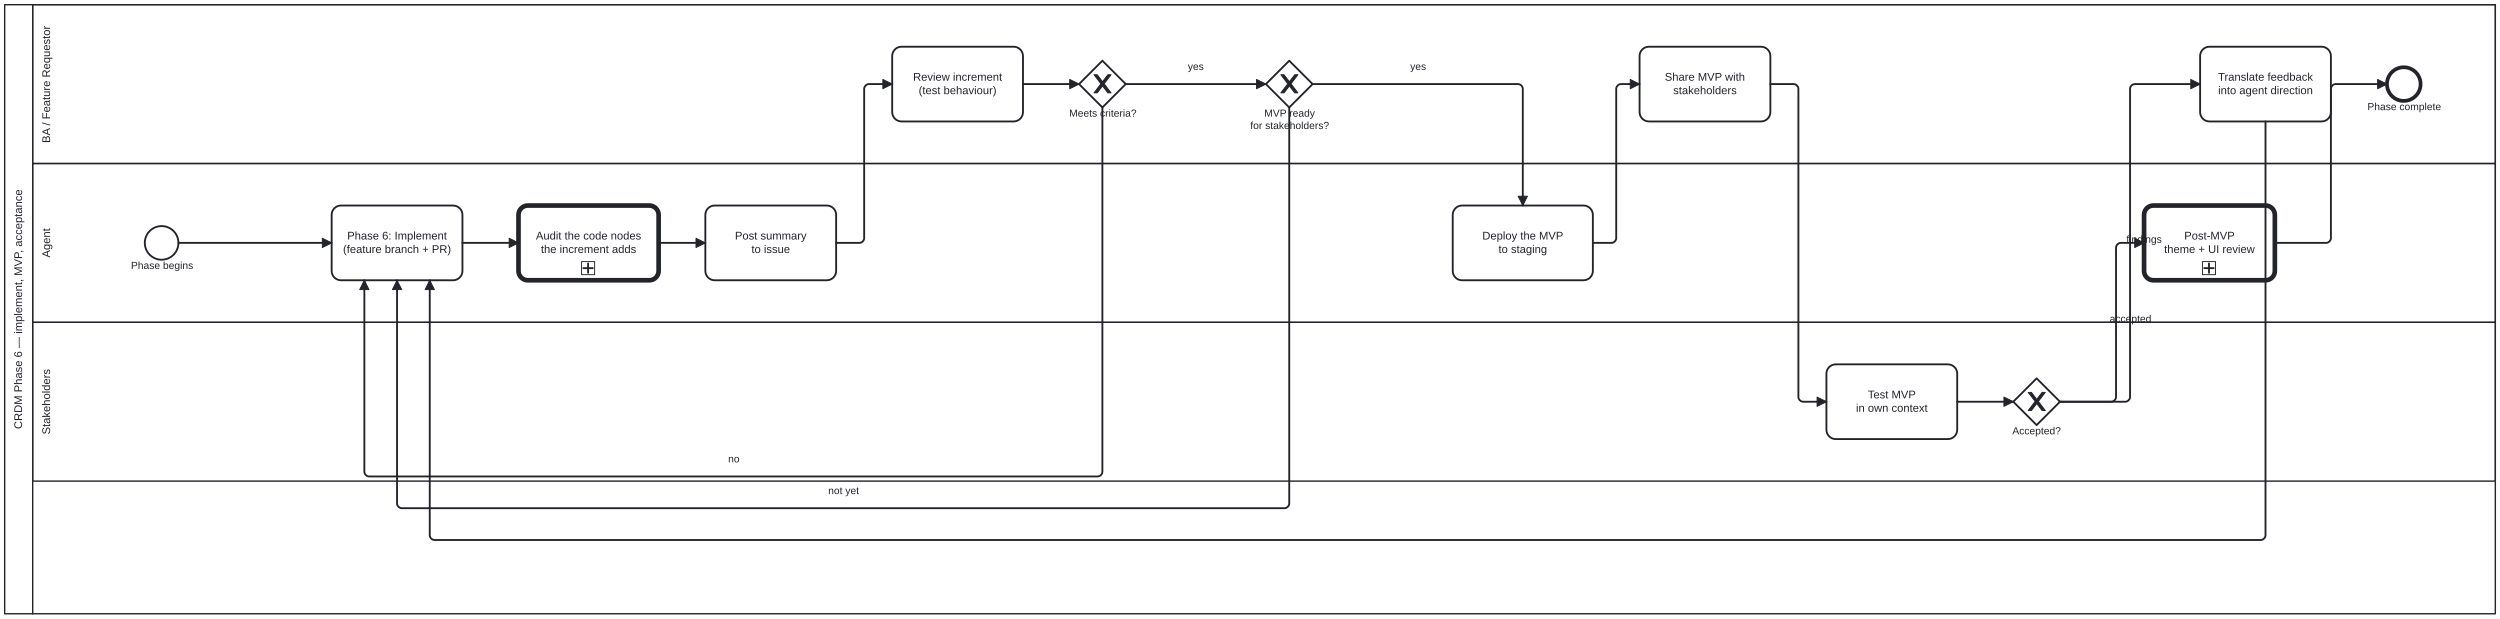
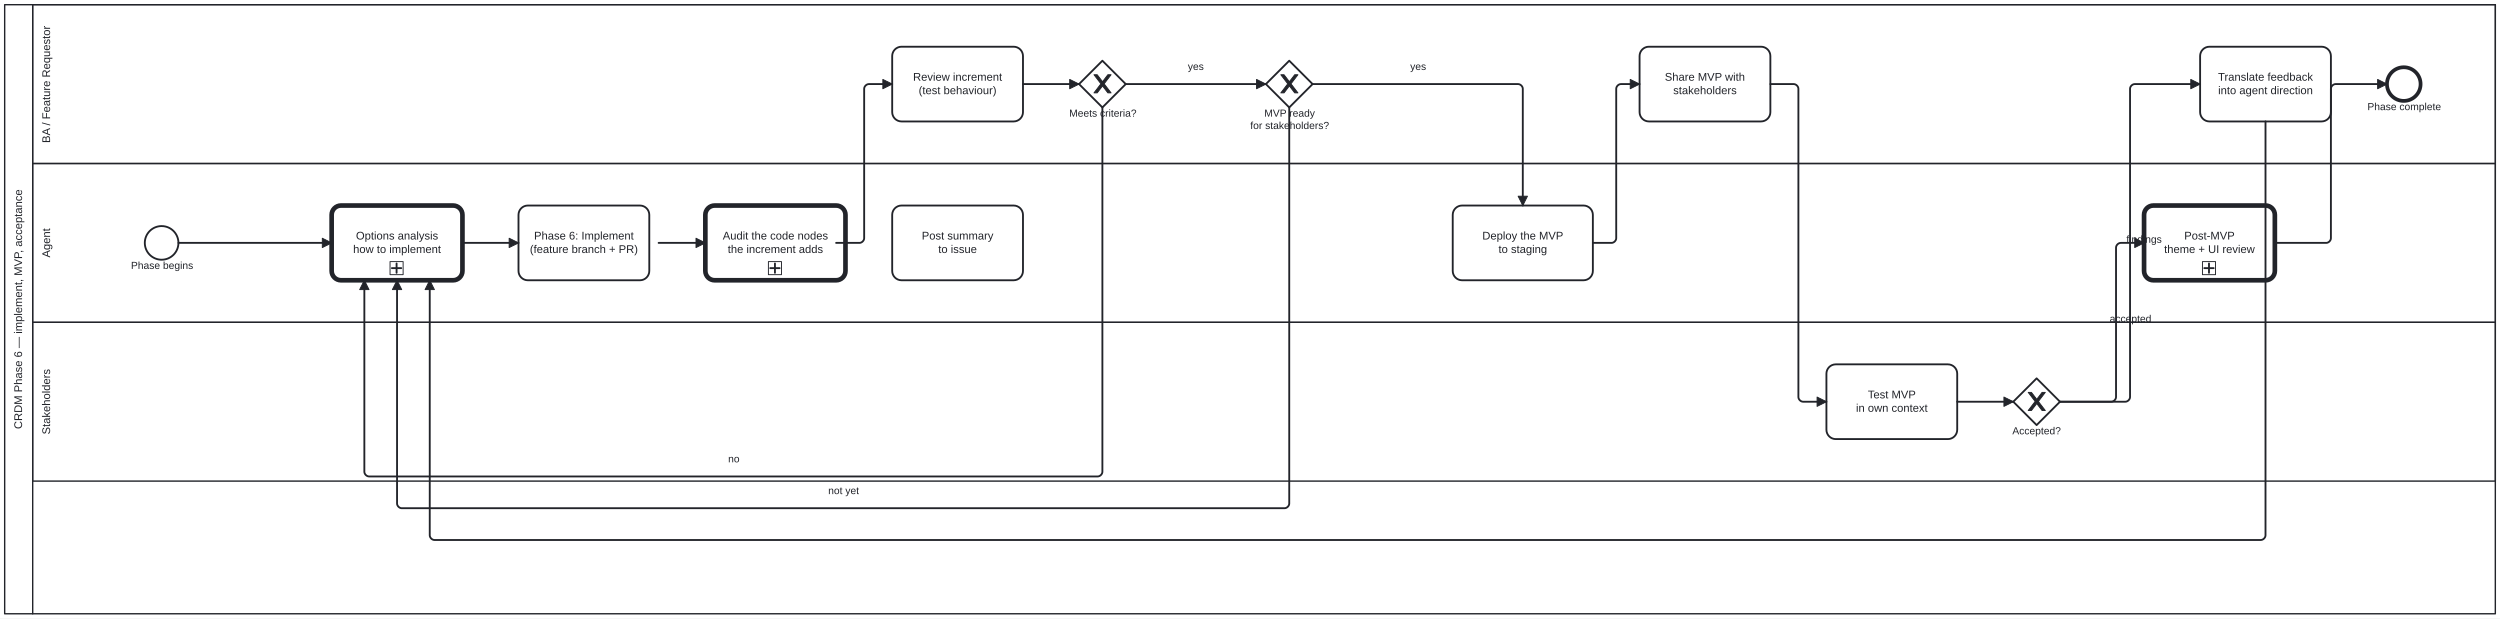
<svg xmlns="http://www.w3.org/2000/svg" width="100%" style="max-width:100%;height:auto" viewBox="155 75 2676 662" version="1.1">
  <rect x="155" y="75" width="2676" height="662" fill="#ffffff" />
  <g class="djs-group">
    <g class="djs-element djs-shape" data-element-id="Participant_Process_CRDM_Deliver" style="display: block;" transform="matrix(1 0 0 1 160 80)">
      <g class="djs-visual">
        <rect x="0" y="0" width="2666" height="652" rx="0" ry="0" style="stroke-linecap: round; stroke-linejoin: round; stroke: rgb(34, 36, 42); stroke-width: 1.5px; fill: white; fill-opacity: 0.95;" />
        <path style="fill: none; stroke-linecap: round; stroke-linejoin: round; stroke: rgb(34, 36, 42); stroke-width: 1.5px;" d="M30,0L30,652" />
        <text lineHeight="1.2" class="djs-label" style="font-family: Arial, sans-serif; font-size: 12px; font-weight: normal; fill: rgb(34, 36, 42);" transform="matrix(-1.83697e-16 -1 1 -1.83697e-16 0 652)">
          <tspan x="197.724" y="18.6">CRDM Phase 6 — implement, MVP, acceptance</tspan>
        </text>
      </g>
      <rect class="djs-hit djs-hit-all" x="0" y="0" width="2666" height="652" style="fill: none; stroke-opacity: 0; stroke: white; stroke-width: 15px;" />
    </g>
    <g class="djs-children">
      <g class="djs-group">
        <g class="djs-element djs-shape" data-element-id="Lane_Stakeholders" style="display: block;" transform="matrix(1 0 0 1 190 420)">
          <g class="djs-visual">
            <rect x="0" y="0" width="2636" height="170" rx="0" ry="0" style="stroke-linecap: round; stroke-linejoin: round; stroke: rgb(34, 36, 42); stroke-width: 1.5px; fill: white; fill-opacity: 0.25;" />
            <text lineHeight="1.2" class="djs-label" style="font-family: Arial, sans-serif; font-size: 12px; font-weight: normal; fill: rgb(34, 36, 42);" transform="matrix(-1.83697e-16 -1 1 -1.83697e-16 0 170)">
              <tspan x="49.979" y="18.6">Stakeholders</tspan>
            </text>
          </g>
          <rect class="djs-hit djs-hit-all" x="0" y="0" width="2636" height="170" style="fill: none; stroke-opacity: 0; stroke: white; stroke-width: 15px;" />
        </g>
      </g>
      <g class="djs-group">
        <g class="djs-element djs-shape" data-element-id="Lane_Agent" style="display: block;" transform="matrix(1 0 0 1 190 250)">
          <g class="djs-visual">
            <rect x="0" y="0" width="2636" height="170" rx="0" ry="0" style="stroke-linecap: round; stroke-linejoin: round; stroke: rgb(34, 36, 42); stroke-width: 1.5px; fill: white; fill-opacity: 0.25;" />
            <text lineHeight="1.2" class="djs-label" style="font-family: Arial, sans-serif; font-size: 12px; font-weight: normal; fill: rgb(34, 36, 42);" transform="matrix(-1.83697e-16 -1 1 -1.83697e-16 0 170)">
              <tspan x="69.32" y="18.6">Agent</tspan>
            </text>
          </g>
          <rect class="djs-hit djs-hit-all" x="0" y="0" width="2636" height="170" style="fill: none; stroke-opacity: 0; stroke: white; stroke-width: 15px;" />
        </g>
      </g>
      <g class="djs-group">
        <g class="djs-element djs-shape" data-element-id="Lane_BA" style="display: block;" transform="matrix(1 0 0 1 190 80)">
          <g class="djs-visual">
            <rect x="0" y="0" width="2636" height="170" rx="0" ry="0" style="stroke-linecap: round; stroke-linejoin: round; stroke: rgb(34, 36, 42); stroke-width: 1.5px; fill: white; fill-opacity: 0.25;" />
            <text lineHeight="1.2" class="djs-label" style="font-family: Arial, sans-serif; font-size: 12px; font-weight: normal; fill: rgb(34, 36, 42);" transform="matrix(-1.83697e-16 -1 1 -1.83697e-16 0 170)">
              <tspan x="21.968" y="18.6">BA / Feature Requestor</tspan>
            </text>
          </g>
          <rect class="djs-hit djs-hit-all" x="0" y="0" width="2636" height="170" style="fill: none; stroke-opacity: 0; stroke: white; stroke-width: 15px;" />
        </g>
      </g>
      <g class="djs-group">
        <g class="djs-element djs-shape" data-element-id="Start_Process_CRDM_Deliver" style="display: block;" transform="matrix(1 0 0 1 310 317)">
          <g class="djs-visual">
            <circle cx="18" cy="18" r="18" style="stroke-linecap: round; stroke-linejoin: round; stroke: rgb(34, 36, 42); stroke-width: 2px; fill: white; fill-opacity: 0.95;" />
          </g>
          <rect class="djs-hit djs-hit-all" x="0" y="0" width="36" height="36" style="fill: none; stroke-opacity: 0; stroke: white; stroke-width: 15px;" />
        </g>
      </g>
      <g class="djs-group">
        <g class="djs-element djs-shape" data-element-id="Start_Process_CRDM_Deliver_label" style="display: block;" transform="matrix(1 0 0 1 295 353)">
          <g class="djs-visual">
            <text lineHeight="1.2" class="djs-label" style="font-family: Arial, sans-serif; font-size: 11px; font-weight: normal; fill: rgb(34, 36, 42);">
              <tspan x="0.17" y="9.9">Phase begins</tspan>
            </text>
          </g>
          <rect class="djs-hit djs-hit-all" x="0" y="0" width="67" height="14" style="fill: none; stroke-opacity: 0; stroke: white; stroke-width: 15px;" />
        </g>
      </g>
      <g class="djs-group">
-         <g class="djs-element djs-shape" data-element-id="A_Implement" style="display: block;" transform="matrix(1 0 0 1 510 295)">
+         <a class="fa-subprocess-link" href="assets/img/workflows/options-analysis.svg" target="_top">
+           <g class="djs-element djs-shape" data-element-id="Call_OptionsAnalysis" style="display: block;" transform="matrix(1 0 0 1 510 295)">
+             <g class="djs-visual">
+               <rect x="0" y="0" width="140" height="80" rx="10" ry="10" style="stroke-linecap: round; stroke-linejoin: round; stroke: rgb(34, 36, 42); stroke-width: 5px; fill: white; fill-opacity: 0.95;" />
+               <text lineHeight="1.2" class="djs-label" style="font-family: Arial, sans-serif; font-size: 12px; font-weight: normal; fill: rgb(34, 36, 42);">
+                 <tspan x="25.979" y="36.4">Options analysis</tspan>
+                 <tspan x="22.979" y="50.8">how to implement</tspan>
+               </text>
+               <rect x="0" y="0" width="14" height="14" rx="0" ry="0" style="stroke-linecap: round; stroke-linejoin: round; stroke: rgb(34, 36, 42); stroke-width: 1px; fill: white;" transform="matrix(1 0 0 1 62.5 60)" />
+               <path data-marker="sub-process" d="m62.5,60 m 7,2 l 0,10 m -5,-5 l 10,0" style="fill: white; stroke-linecap: round; stroke-linejoin: round; stroke: rgb(34, 36, 42); stroke-width: 2px;" />
+             </g>
+             <rect class="djs-hit djs-hit-all" x="0" y="0" width="140" height="80" style="fill: none; stroke-opacity: 0; stroke: white; stroke-width: 15px;" />
+           </g>
+         </a>
+       </g>
+       <g class="djs-group">
+         <g class="djs-element djs-shape" data-element-id="A_Implement" style="display: block;" transform="matrix(1 0 0 1 710 295)">
          <g class="djs-visual">
            <rect x="0" y="0" width="140" height="80" rx="10" ry="10" style="stroke-linecap: round; stroke-linejoin: round; stroke: rgb(34, 36, 42); stroke-width: 2px; fill: white; fill-opacity: 0.95;" />
            <text lineHeight="1.2" class="djs-label" style="font-family: Arial, sans-serif; font-size: 12px; font-weight: normal; fill: rgb(34, 36, 42);">
              <tspan x="16.639" y="36.4">Phase 6: Implement</tspan>
              <tspan x="12.139" y="50.8">(feature branch + PR)</tspan>
            </text>
          </g>
          <rect class="djs-hit djs-hit-all" x="0" y="0" width="140" height="80" style="fill: none; stroke-opacity: 0; stroke: white; stroke-width: 15px;" />
        </g>
      </g>
      <g class="djs-group">
        <a class="fa-subprocess-link" href="assets/img/workflows/review-task.svg" target="_top">
-           <g class="djs-element djs-shape" data-element-id="A_CodeAudit" style="display: block;" transform="matrix(1 0 0 1 710 295)">
+           <g class="djs-element djs-shape" data-element-id="A_CodeAudit" style="display: block;" transform="matrix(1 0 0 1 910 295)">
            <g class="djs-visual">
              <rect x="0" y="0" width="150" height="80" rx="10" ry="10" style="stroke-linecap: round; stroke-linejoin: round; stroke: rgb(34, 36, 42); stroke-width: 5px; fill: white; fill-opacity: 0.95;" />
              <text lineHeight="1.2" class="djs-label" style="font-family: Arial, sans-serif; font-size: 12px; font-weight: normal; fill: rgb(34, 36, 42);">
                <tspan x="18.624" y="36.4">Audit the code nodes</tspan>
                <tspan x="23.971" y="50.8">the increment adds</tspan>
              </text>
              <rect x="0" y="0" width="14" height="14" rx="0" ry="0" style="stroke-linecap: round; stroke-linejoin: round; stroke: rgb(34, 36, 42); stroke-width: 1px; fill: white;" transform="matrix(1 0 0 1 67.5 60)" />
              <path data-marker="sub-process" d="m67.5,60 m 7,2 l 0,10 m -5,-5 l 10,0" style="fill: white; stroke-linecap: round; stroke-linejoin: round; stroke: rgb(34, 36, 42); stroke-width: 2px;" />
            </g>
            <rect class="djs-hit djs-hit-all" x="0" y="0" width="150" height="80" style="fill: none; stroke-opacity: 0; stroke: white; stroke-width: 15px;" />
          </g>
        </a>
      </g>
      <g class="djs-group">
        <g class="djs-element djs-shape" data-element-id="A_DeployStaging" style="display: block;" transform="matrix(1 0 0 1 1710 295)">
          <g class="djs-visual">
            <rect x="0" y="0" width="150" height="80" rx="10" ry="10" style="stroke-linecap: round; stroke-linejoin: round; stroke: rgb(34, 36, 42); stroke-width: 2px; fill: white; fill-opacity: 0.95;" />
            <text lineHeight="1.2" class="djs-label" style="font-family: Arial, sans-serif; font-size: 12px; font-weight: normal; fill: rgb(34, 36, 42);">
              <tspan x="31.646" y="36.4">Deploy the MVP</tspan>
              <tspan x="48.981" y="50.8">to staging</tspan>
            </text>
          </g>
          <rect class="djs-hit djs-hit-all" x="0" y="0" width="150" height="80" style="fill: none; stroke-opacity: 0; stroke: white; stroke-width: 15px;" />
        </g>
      </g>
      <g class="djs-group">
-         <g class="djs-element djs-shape" data-element-id="A_Summary" style="display: block;" transform="matrix(1 0 0 1 910 295)">
+         <g class="djs-element djs-shape" data-element-id="A_Summary" style="display: block;" transform="matrix(1 0 0 1 1110 295)">
          <g class="djs-visual">
            <rect x="0" y="0" width="140" height="80" rx="10" ry="10" style="stroke-linecap: round; stroke-linejoin: round; stroke: rgb(34, 36, 42); stroke-width: 2px; fill: white; fill-opacity: 0.95;" />
            <text lineHeight="1.2" class="djs-label" style="font-family: Arial, sans-serif; font-size: 12px; font-weight: normal; fill: rgb(34, 36, 42);">
              <tspan x="31.659" y="36.4">Post summary</tspan>
              <tspan x="49.322" y="50.8">to issue</tspan>
            </text>
          </g>
          <rect class="djs-hit djs-hit-all" x="0" y="0" width="140" height="80" style="fill: none; stroke-opacity: 0; stroke: white; stroke-width: 15px;" />
        </g>
      </g>
      <g class="djs-group">
        <g class="djs-element djs-shape" data-element-id="BA_ReviewIncrement" style="display: block;" transform="matrix(1 0 0 1 1110 125)">
          <g class="djs-visual">
            <rect x="0" y="0" width="140" height="80" rx="10" ry="10" style="stroke-linecap: round; stroke-linejoin: round; stroke: rgb(34, 36, 42); stroke-width: 2px; fill: white; fill-opacity: 0.95;" />
            <text lineHeight="1.2" class="djs-label" style="font-family: Arial, sans-serif; font-size: 12px; font-weight: normal; fill: rgb(34, 36, 42);">
              <tspan x="22.316" y="36.4">Review increment</tspan>
              <tspan x="28.313" y="50.8">(test behaviour)</tspan>
            </text>
          </g>
          <rect class="djs-hit djs-hit-all" x="0" y="0" width="140" height="80" style="fill: none; stroke-opacity: 0; stroke: white; stroke-width: 15px;" />
        </g>
      </g>
      <g class="djs-group">
        <g class="djs-element djs-shape" data-element-id="GW_IncrementOK" style="display: block;" transform="matrix(1 0 0 1 1310 140)">
          <g class="djs-visual">
            <polygon points="25,0 50,25 25,50 0,25" style="stroke-linecap: round; stroke-linejoin: round; stroke: rgb(34, 36, 42); stroke-width: 2px; fill: white; fill-opacity: 0.95;" />
            <path d="m 16,15 7.429,9.714 -7.429,9.714 3.429,0 5.714,-7.464 5.714,7.464 3.429,0 -7.429,-9.714 7.429,-9.714 -3.429,0 -5.714,7.464 -5.714,-7.464 -3.429,0 z" style="fill: rgb(34, 36, 42); stroke-linecap: round; stroke-linejoin: round; stroke: rgb(34, 36, 42); stroke-width: 1px;" />
          </g>
          <rect class="djs-hit djs-hit-all" x="0" y="0" width="50" height="50" style="fill: none; stroke-opacity: 0; stroke: white; stroke-width: 15px;" />
        </g>
      </g>
      <g class="djs-group">
        <g class="djs-element djs-shape" data-element-id="GW_IncrementOK_label" style="display: block;" transform="matrix(1 0 0 1 1299 190)">
          <g class="djs-visual">
            <text lineHeight="1.2" class="djs-label" style="font-family: Arial, sans-serif; font-size: 11px; font-weight: normal; fill: rgb(34, 36, 42);">
              <tspan x="0.433" y="9.9">Meets criteria?</tspan>
            </text>
          </g>
          <rect class="djs-hit djs-hit-all" x="0" y="0" width="73" height="14" style="fill: none; stroke-opacity: 0; stroke: white; stroke-width: 15px;" />
        </g>
      </g>
      <g class="djs-group">
        <g class="djs-element djs-shape" data-element-id="GW_MVPReady" style="display: block;" transform="matrix(1 0 0 1 1510 140)">
          <g class="djs-visual">
            <polygon points="25,0 50,25 25,50 0,25" style="stroke-linecap: round; stroke-linejoin: round; stroke: rgb(34, 36, 42); stroke-width: 2px; fill: white; fill-opacity: 0.95;" />
            <path d="m 16,15 7.429,9.714 -7.429,9.714 3.429,0 5.714,-7.464 5.714,7.464 3.429,0 -7.429,-9.714 7.429,-9.714 -3.429,0 -5.714,7.464 -5.714,-7.464 -3.429,0 z" style="fill: rgb(34, 36, 42); stroke-linecap: round; stroke-linejoin: round; stroke: rgb(34, 36, 42); stroke-width: 1px;" />
          </g>
          <rect class="djs-hit djs-hit-all" x="0" y="0" width="50" height="50" style="fill: none; stroke-opacity: 0; stroke: white; stroke-width: 15px;" />
        </g>
      </g>
      <g class="djs-group">
        <g class="djs-element djs-shape" data-element-id="GW_MVPReady_label" style="display: block;" transform="matrix(1 0 0 1 1493 190)">
          <g class="djs-visual">
            <text lineHeight="1.2" class="djs-label" style="font-family: Arial, sans-serif; font-size: 11px; font-weight: normal; fill: rgb(34, 36, 42);">
              <tspan x="15.295" y="9.9">MVP ready</tspan>
              <tspan x="0.31" y="23.1">for stakeholders?</tspan>
            </text>
          </g>
          <rect class="djs-hit djs-hit-all" x="0" y="0" width="85" height="27" style="fill: none; stroke-opacity: 0; stroke: white; stroke-width: 15px;" />
        </g>
      </g>
      <g class="djs-group">
        <g class="djs-element djs-shape" data-element-id="BA_ShareMVP" style="display: block;" transform="matrix(1 0 0 1 1910 125)">
          <g class="djs-visual">
            <rect x="0" y="0" width="140" height="80" rx="10" ry="10" style="stroke-linecap: round; stroke-linejoin: round; stroke: rgb(34, 36, 42); stroke-width: 2px; fill: white; fill-opacity: 0.95;" />
            <text lineHeight="1.2" class="djs-label" style="font-family: Arial, sans-serif; font-size: 12px; font-weight: normal; fill: rgb(34, 36, 42);">
              <tspan x="26.983" y="36.4">Share MVP with</tspan>
              <tspan x="35.98" y="50.8">stakeholders</tspan>
            </text>
          </g>
          <rect class="djs-hit djs-hit-all" x="0" y="0" width="140" height="80" style="fill: none; stroke-opacity: 0; stroke: white; stroke-width: 15px;" />
        </g>
      </g>
      <g class="djs-group">
        <g class="djs-element djs-shape" data-element-id="S_TestMVP" style="display: block;" transform="matrix(1 0 0 1 2110 465)">
          <g class="djs-visual">
            <rect x="0" y="0" width="140" height="80" rx="10" ry="10" style="stroke-linecap: round; stroke-linejoin: round; stroke: rgb(34, 36, 42); stroke-width: 2px; fill: white; fill-opacity: 0.95;" />
            <text lineHeight="1.2" class="djs-label" style="font-family: Arial, sans-serif; font-size: 12px; font-weight: normal; fill: rgb(34, 36, 42);">
              <tspan x="44.327" y="36.4">Test MVP</tspan>
              <tspan x="31.645" y="50.8">in own context</tspan>
            </text>
          </g>
          <rect class="djs-hit djs-hit-all" x="0" y="0" width="140" height="80" style="fill: none; stroke-opacity: 0; stroke: white; stroke-width: 15px;" />
        </g>
      </g>
      <g class="djs-group">
        <g class="djs-element djs-shape" data-element-id="GW_StakeholderOK" style="display: block;" transform="matrix(1 0 0 1 2310 480)">
          <g class="djs-visual">
            <polygon points="25,0 50,25 25,50 0,25" style="stroke-linecap: round; stroke-linejoin: round; stroke: rgb(34, 36, 42); stroke-width: 2px; fill: white; fill-opacity: 0.95;" />
            <path d="m 16,15 7.429,9.714 -7.429,9.714 3.429,0 5.714,-7.464 5.714,7.464 3.429,0 -7.429,-9.714 7.429,-9.714 -3.429,0 -5.714,7.464 -5.714,-7.464 -3.429,0 z" style="fill: rgb(34, 36, 42); stroke-linecap: round; stroke-linejoin: round; stroke: rgb(34, 36, 42); stroke-width: 1px;" />
          </g>
          <rect class="djs-hit djs-hit-all" x="0" y="0" width="50" height="50" style="fill: none; stroke-opacity: 0; stroke: white; stroke-width: 15px;" />
        </g>
      </g>
      <g class="djs-group">
        <g class="djs-element djs-shape" data-element-id="GW_StakeholderOK_label" style="display: block;" transform="matrix(1 0 0 1 2309 530)">
          <g class="djs-visual">
            <text lineHeight="1.2" class="djs-label" style="font-family: Arial, sans-serif; font-size: 11px; font-weight: normal; fill: rgb(34, 36, 42);">
              <tspan x="0.009" y="9.9">Accepted?</tspan>
            </text>
          </g>
          <rect class="djs-hit djs-hit-all" x="0" y="0" width="52" height="14" style="fill: none; stroke-opacity: 0; stroke: white; stroke-width: 15px;" />
        </g>
      </g>
      <g class="djs-group">
        <g class="djs-element djs-shape" data-element-id="BA_TranslateFeedback" style="display: block;" transform="matrix(1 0 0 1 2510 125)">
          <g class="djs-visual">
            <rect x="0" y="0" width="140" height="80" rx="10" ry="10" style="stroke-linecap: round; stroke-linejoin: round; stroke: rgb(34, 36, 42); stroke-width: 2px; fill: white; fill-opacity: 0.95;" />
            <text lineHeight="1.2" class="djs-label" style="font-family: Arial, sans-serif; font-size: 12px; font-weight: normal; fill: rgb(34, 36, 42);">
              <tspan x="19.193" y="36.4">Translate feedback</tspan>
              <tspan x="19.299" y="50.8">into agent direction</tspan>
            </text>
          </g>
          <rect class="djs-hit djs-hit-all" x="0" y="0" width="140" height="80" style="fill: none; stroke-opacity: 0; stroke: white; stroke-width: 15px;" />
        </g>
      </g>
      <g class="djs-group">
        <a class="fa-subprocess-link" href="assets/img/workflows/theme-ui-review.svg" target="_top">
          <g class="djs-element djs-shape" data-element-id="Call_ThemeUIReview" style="display: block;" transform="matrix(1 0 0 1 2450 295)">
            <g class="djs-visual">
              <rect x="0" y="0" width="140" height="80" rx="10" ry="10" style="stroke-linecap: round; stroke-linejoin: round; stroke: rgb(34, 36, 42); stroke-width: 5px; fill: white; fill-opacity: 0.95;" />
              <text lineHeight="1.2" class="djs-label" style="font-family: Arial, sans-serif; font-size: 12px; font-weight: normal; fill: rgb(34, 36, 42);">
                <tspan x="42.994" y="36.4">Post-MVP</tspan>
                <tspan x="21.481" y="50.8">theme + UI review</tspan>
              </text>
              <rect x="0" y="0" width="14" height="14" rx="0" ry="0" style="stroke-linecap: round; stroke-linejoin: round; stroke: rgb(34, 36, 42); stroke-width: 1px; fill: white;" transform="matrix(1 0 0 1 62.5 60)" />
              <path data-marker="sub-process" d="m62.5,60 m 7,2 l 0,10 m -5,-5 l 10,0" style="fill: white; stroke-linecap: round; stroke-linejoin: round; stroke: rgb(34, 36, 42); stroke-width: 2px;" />
            </g>
            <rect class="djs-hit djs-hit-all" x="0" y="0" width="140" height="80" style="fill: none; stroke-opacity: 0; stroke: white; stroke-width: 15px;" />
          </g>
        </a>
      </g>
      <g class="djs-group">
        <g class="djs-element djs-shape" data-element-id="End_Process_CRDM_Deliver" style="display: block;" transform="matrix(1 0 0 1 2710 147)">
          <g class="djs-visual">
            <circle cx="18" cy="18" r="18" style="stroke-linecap: round; stroke-linejoin: round; stroke: rgb(34, 36, 42); stroke-width: 4px; fill: white; fill-opacity: 0.95;" />
          </g>
          <rect class="djs-hit djs-hit-all" x="0" y="0" width="36" height="36" style="fill: none; stroke-opacity: 0; stroke: white; stroke-width: 15px;" />
        </g>
      </g>
      <g class="djs-group">
        <g class="djs-element djs-shape" data-element-id="End_Process_CRDM_Deliver_label" style="display: block;" transform="matrix(1 0 0 1 2689 183)">
          <g class="djs-visual">
            <text lineHeight="1.2" class="djs-label" style="font-family: Arial, sans-serif; font-size: 11px; font-weight: normal; fill: rgb(34, 36, 42);">
              <tspan x="0.06" y="9.9">Phase complete</tspan>
            </text>
          </g>
          <rect class="djs-hit djs-hit-all" x="0" y="0" width="79" height="14" style="fill: none; stroke-opacity: 0; stroke: white; stroke-width: 15px;" />
        </g>
      </g>
      <g class="djs-group">
        <g class="djs-element djs-connection" data-element-id="SF_Process_CRDM_Deliver_1" style="display: block;">
          <g class="djs-visual">
            <defs>
              <marker id="folio-marker-1" viewBox="0 0 20 20" refX="11" refY="10" markerWidth="10" markerHeight="10" orient="auto">
                <path d="M 1 5 L 11 10 L 1 15 Z" style="stroke-linecap: round; stroke-linejoin: round; stroke: rgb(34, 36, 42); stroke-width: 1px; fill: rgb(34, 36, 42);" />
              </marker>
            </defs>
            <path data-corner-radius="5" style="fill: none; stroke-linecap: round; stroke-linejoin: round; stroke: rgb(34, 36, 42); stroke-width: 2px; marker-end: url('#folio-marker-1');" d="M346,335L510,335" />
          </g>
          <path d="M346,335L510,335" class="djs-hit djs-hit-stroke" style="fill: none; stroke-opacity: 0; stroke: white; stroke-width: 15px;" />
        </g>
      </g>
      <g class="djs-group">
        <g class="djs-element djs-connection" data-element-id="SF_Process_CRDM_Deliver_2" style="display: block;">
          <g class="djs-visual">
            <defs>
              <marker id="folio-marker-2" viewBox="0 0 20 20" refX="11" refY="10" markerWidth="10" markerHeight="10" orient="auto">
                <path d="M 1 5 L 11 10 L 1 15 Z" style="stroke-linecap: round; stroke-linejoin: round; stroke: rgb(34, 36, 42); stroke-width: 1px; fill: rgb(34, 36, 42);" />
              </marker>
            </defs>
            <path data-corner-radius="5" style="fill: none; stroke-linecap: round; stroke-linejoin: round; stroke: rgb(34, 36, 42); stroke-width: 2px; marker-end: url('#folio-marker-2');" d="M650,335L710,335" />
          </g>
          <path d="M650,335L710,335" class="djs-hit djs-hit-stroke" style="fill: none; stroke-opacity: 0; stroke: white; stroke-width: 15px;" />
        </g>
      </g>
      <g class="djs-group">
        <g class="djs-element djs-connection" data-element-id="SF_Process_CRDM_Deliver_2b" style="display: block;">
          <g class="djs-visual">
            <defs>
              <marker id="folio-marker-3" viewBox="0 0 20 20" refX="11" refY="10" markerWidth="10" markerHeight="10" orient="auto">
                <path d="M 1 5 L 11 10 L 1 15 Z" style="stroke-linecap: round; stroke-linejoin: round; stroke: rgb(34, 36, 42); stroke-width: 1px; fill: rgb(34, 36, 42);" />
              </marker>
            </defs>
            <path data-corner-radius="5" style="fill: none; stroke-linecap: round; stroke-linejoin: round; stroke: rgb(34, 36, 42); stroke-width: 2px; marker-end: url('#folio-marker-3');" d="M860,335L910,335" />
          </g>
          <path d="M860,335L910,335" class="djs-hit djs-hit-stroke" style="fill: none; stroke-opacity: 0; stroke: white; stroke-width: 15px;" />
        </g>
      </g>
      <g class="djs-group">
        <g class="djs-element djs-connection" data-element-id="SF_Process_CRDM_Deliver_3" style="display: block;">
          <g class="djs-visual">
            <defs>
              <marker id="folio-marker-4" viewBox="0 0 20 20" refX="11" refY="10" markerWidth="10" markerHeight="10" orient="auto">
                <path d="M 1 5 L 11 10 L 1 15 Z" style="stroke-linecap: round; stroke-linejoin: round; stroke: rgb(34, 36, 42); stroke-width: 1px; fill: rgb(34, 36, 42);" />
              </marker>
            </defs>
            <path data-corner-radius="5" style="fill: none; stroke-linecap: round; stroke-linejoin: round; stroke: rgb(34, 36, 42); stroke-width: 2px; marker-end: url('#folio-marker-4');" d="M1050,335L1075,335C1077.5,335,1080,332.5,1080,330L1080,170C1080,167.5,1082.5,165,1085,165L1110,165" />
          </g>
          <path d="M1050,335L1080,335L1080,165L1110,165" class="djs-hit djs-hit-stroke" style="fill: none; stroke-opacity: 0; stroke: white; stroke-width: 15px;" />
        </g>
      </g>
      <g class="djs-group">
        <g class="djs-element djs-connection" data-element-id="SF_Process_CRDM_Deliver_4" style="display: block;">
          <g class="djs-visual">
            <defs>
              <marker id="folio-marker-5" viewBox="0 0 20 20" refX="11" refY="10" markerWidth="10" markerHeight="10" orient="auto">
                <path d="M 1 5 L 11 10 L 1 15 Z" style="stroke-linecap: round; stroke-linejoin: round; stroke: rgb(34, 36, 42); stroke-width: 1px; fill: rgb(34, 36, 42);" />
              </marker>
            </defs>
            <path data-corner-radius="5" style="fill: none; stroke-linecap: round; stroke-linejoin: round; stroke: rgb(34, 36, 42); stroke-width: 2px; marker-end: url('#folio-marker-5');" d="M1250,165L1310,165" />
          </g>
          <path d="M1250,165L1310,165" class="djs-hit djs-hit-stroke" style="fill: none; stroke-opacity: 0; stroke: white; stroke-width: 15px;" />
        </g>
      </g>
      <g class="djs-group">
        <g class="djs-element djs-connection" data-element-id="SF_Process_CRDM_Deliver_5" style="display: block;">
          <g class="djs-visual">
            <defs>
              <marker id="folio-marker-6" viewBox="0 0 20 20" refX="11" refY="10" markerWidth="10" markerHeight="10" orient="auto">
                <path d="M 1 5 L 11 10 L 1 15 Z" style="stroke-linecap: round; stroke-linejoin: round; stroke: rgb(34, 36, 42); stroke-width: 1px; fill: rgb(34, 36, 42);" />
              </marker>
            </defs>
            <path data-corner-radius="5" style="fill: none; stroke-linecap: round; stroke-linejoin: round; stroke: rgb(34, 36, 42); stroke-width: 2px; marker-end: url('#folio-marker-6');" d="M1335,190L1335,580C1335,582.5,1332.5,585,1330,585L550,585C547.5,585,545,582.5,545,580L545,375" />
          </g>
          <path d="M1335,190L1335,585L545,585L545,375" class="djs-hit djs-hit-stroke" style="fill: none; stroke-opacity: 0; stroke: white; stroke-width: 15px;" />
        </g>
      </g>
      <g class="djs-group">
        <g class="djs-element djs-shape" data-element-id="SF_Process_CRDM_Deliver_5_label" style="display: block;" transform="matrix(1 0 0 1 934 560)">
          <g class="djs-visual">
            <text lineHeight="1.2" class="djs-label" style="font-family: Arial, sans-serif; font-size: 11px; font-weight: normal; fill: rgb(34, 36, 42);">
              <tspan x="0.382" y="9.9">no</tspan>
            </text>
          </g>
          <rect class="djs-hit djs-hit-all" x="0" y="0" width="13" height="14" style="fill: none; stroke-opacity: 0; stroke: white; stroke-width: 15px;" />
        </g>
      </g>
      <g class="djs-group">
        <g class="djs-element djs-connection" data-element-id="SF_Process_CRDM_Deliver_6" style="display: block;">
          <g class="djs-visual">
            <defs>
              <marker id="folio-marker-7" viewBox="0 0 20 20" refX="11" refY="10" markerWidth="10" markerHeight="10" orient="auto">
                <path d="M 1 5 L 11 10 L 1 15 Z" style="stroke-linecap: round; stroke-linejoin: round; stroke: rgb(34, 36, 42); stroke-width: 1px; fill: rgb(34, 36, 42);" />
              </marker>
            </defs>
            <path data-corner-radius="5" style="fill: none; stroke-linecap: round; stroke-linejoin: round; stroke: rgb(34, 36, 42); stroke-width: 2px; marker-end: url('#folio-marker-7');" d="M1360,165L1510,165" />
          </g>
          <path d="M1360,165L1510,165" class="djs-hit djs-hit-stroke" style="fill: none; stroke-opacity: 0; stroke: white; stroke-width: 15px;" />
        </g>
      </g>
      <g class="djs-group">
        <g class="djs-element djs-shape" data-element-id="SF_Process_CRDM_Deliver_6_label" style="display: block;" transform="matrix(1 0 0 1 1426 140)">
          <g class="djs-visual">
            <text lineHeight="1.2" class="djs-label" style="font-family: Arial, sans-serif; font-size: 11px; font-weight: normal; fill: rgb(34, 36, 42);">
              <tspan x="0.441" y="9.9">yes</tspan>
            </text>
          </g>
          <rect class="djs-hit djs-hit-all" x="0" y="0" width="18" height="14" style="fill: none; stroke-opacity: 0; stroke: white; stroke-width: 15px;" />
        </g>
      </g>
      <g class="djs-group">
        <g class="djs-element djs-connection" data-element-id="SF_Process_CRDM_Deliver_7" style="display: block;">
          <g class="djs-visual">
            <defs>
              <marker id="folio-marker-8" viewBox="0 0 20 20" refX="11" refY="10" markerWidth="10" markerHeight="10" orient="auto">
                <path d="M 1 5 L 11 10 L 1 15 Z" style="stroke-linecap: round; stroke-linejoin: round; stroke: rgb(34, 36, 42); stroke-width: 1px; fill: rgb(34, 36, 42);" />
              </marker>
            </defs>
            <path data-corner-radius="5" style="fill: none; stroke-linecap: round; stroke-linejoin: round; stroke: rgb(34, 36, 42); stroke-width: 2px; marker-end: url('#folio-marker-8');" d="M1535,190L1535,614C1535,616.5,1532.5,619,1530,619L585,619C582.5,619,580,616.5,580,614L580,375" />
          </g>
          <path d="M1535,190L1535,619L580,619L580,375" class="djs-hit djs-hit-stroke" style="fill: none; stroke-opacity: 0; stroke: white; stroke-width: 15px;" />
        </g>
      </g>
      <g class="djs-group">
        <g class="djs-element djs-shape" data-element-id="SF_Process_CRDM_Deliver_7_label" style="display: block;" transform="matrix(1 0 0 1 1041 594)">
          <g class="djs-visual">
            <text lineHeight="1.2" class="djs-label" style="font-family: Arial, sans-serif; font-size: 11px; font-weight: normal; fill: rgb(34, 36, 42);">
              <tspan x="0.489" y="9.9">not yet</tspan>
            </text>
          </g>
          <rect class="djs-hit djs-hit-all" x="0" y="0" width="34" height="14" style="fill: none; stroke-opacity: 0; stroke: white; stroke-width: 15px;" />
        </g>
      </g>
      <g class="djs-group">
        <g class="djs-element djs-connection" data-element-id="SF_Process_CRDM_Deliver_8" style="display: block;">
          <g class="djs-visual">
            <defs>
              <marker id="folio-marker-9" viewBox="0 0 20 20" refX="11" refY="10" markerWidth="10" markerHeight="10" orient="auto">
                <path d="M 1 5 L 11 10 L 1 15 Z" style="stroke-linecap: round; stroke-linejoin: round; stroke: rgb(34, 36, 42); stroke-width: 1px; fill: rgb(34, 36, 42);" />
              </marker>
            </defs>
            <path data-corner-radius="5" style="fill: none; stroke-linecap: round; stroke-linejoin: round; stroke: rgb(34, 36, 42); stroke-width: 2px; marker-end: url('#folio-marker-9');" d="M1560,165L1780,165C1782.5,165,1785,167.5,1785,170L1785,295" />
          </g>
          <path d="M1560,165L1785,165L1785,295" class="djs-hit djs-hit-stroke" style="fill: none; stroke-opacity: 0; stroke: white; stroke-width: 15px;" />
        </g>
      </g>
      <g class="djs-group">
        <g class="djs-element djs-shape" data-element-id="SF_Process_CRDM_Deliver_8_label" style="display: block;" transform="matrix(1 0 0 1 1664 140)">
          <g class="djs-visual">
            <text lineHeight="1.2" class="djs-label" style="font-family: Arial, sans-serif; font-size: 11px; font-weight: normal; fill: rgb(34, 36, 42);">
              <tspan x="0.441" y="9.9">yes</tspan>
            </text>
          </g>
          <rect class="djs-hit djs-hit-all" x="0" y="0" width="18" height="14" style="fill: none; stroke-opacity: 0; stroke: white; stroke-width: 15px;" />
        </g>
      </g>
      <g class="djs-group">
        <g class="djs-element djs-connection" data-element-id="SF_Process_CRDM_Deliver_8b" style="display: block;">
          <g class="djs-visual">
            <defs>
              <marker id="folio-marker-10" viewBox="0 0 20 20" refX="11" refY="10" markerWidth="10" markerHeight="10" orient="auto">
                <path d="M 1 5 L 11 10 L 1 15 Z" style="stroke-linecap: round; stroke-linejoin: round; stroke: rgb(34, 36, 42); stroke-width: 1px; fill: rgb(34, 36, 42);" />
              </marker>
            </defs>
            <path data-corner-radius="5" style="fill: none; stroke-linecap: round; stroke-linejoin: round; stroke: rgb(34, 36, 42); stroke-width: 2px; marker-end: url('#folio-marker-10');" d="M1860,335L1880,335C1882.5,335,1885,332.5,1885,330L1885,170C1885,167.5,1887.5,165,1890,165L1910,165" />
          </g>
          <path d="M1860,335L1885,335L1885,165L1910,165" class="djs-hit djs-hit-stroke" style="fill: none; stroke-opacity: 0; stroke: white; stroke-width: 15px;" />
        </g>
      </g>
      <g class="djs-group">
        <g class="djs-element djs-connection" data-element-id="SF_Process_CRDM_Deliver_9" style="display: block;">
          <g class="djs-visual">
            <defs>
              <marker id="folio-marker-11" viewBox="0 0 20 20" refX="11" refY="10" markerWidth="10" markerHeight="10" orient="auto">
                <path d="M 1 5 L 11 10 L 1 15 Z" style="stroke-linecap: round; stroke-linejoin: round; stroke: rgb(34, 36, 42); stroke-width: 1px; fill: rgb(34, 36, 42);" />
              </marker>
            </defs>
            <path data-corner-radius="5" style="fill: none; stroke-linecap: round; stroke-linejoin: round; stroke: rgb(34, 36, 42); stroke-width: 2px; marker-end: url('#folio-marker-11');" d="M2050,165L2075,165C2077.5,165,2080,167.5,2080,170L2080,500C2080,502.5,2082.5,505,2085,505L2110,505" />
          </g>
          <path d="M2050,165L2080,165L2080,505L2110,505" class="djs-hit djs-hit-stroke" style="fill: none; stroke-opacity: 0; stroke: white; stroke-width: 15px;" />
        </g>
      </g>
      <g class="djs-group">
        <g class="djs-element djs-connection" data-element-id="SF_Process_CRDM_Deliver_10" style="display: block;">
          <g class="djs-visual">
            <defs>
              <marker id="folio-marker-12" viewBox="0 0 20 20" refX="11" refY="10" markerWidth="10" markerHeight="10" orient="auto">
                <path d="M 1 5 L 11 10 L 1 15 Z" style="stroke-linecap: round; stroke-linejoin: round; stroke: rgb(34, 36, 42); stroke-width: 1px; fill: rgb(34, 36, 42);" />
              </marker>
            </defs>
            <path data-corner-radius="5" style="fill: none; stroke-linecap: round; stroke-linejoin: round; stroke: rgb(34, 36, 42); stroke-width: 2px; marker-end: url('#folio-marker-12');" d="M2250,505L2310,505" />
          </g>
          <path d="M2250,505L2310,505" class="djs-hit djs-hit-stroke" style="fill: none; stroke-opacity: 0; stroke: white; stroke-width: 15px;" />
        </g>
      </g>
      <g class="djs-group">
        <g class="djs-element djs-connection" data-element-id="SF_Process_CRDM_Deliver_11" style="display: block;">
          <g class="djs-visual">
            <defs>
              <marker id="folio-marker-13" viewBox="0 0 20 20" refX="11" refY="10" markerWidth="10" markerHeight="10" orient="auto">
                <path d="M 1 5 L 11 10 L 1 15 Z" style="stroke-linecap: round; stroke-linejoin: round; stroke: rgb(34, 36, 42); stroke-width: 1px; fill: rgb(34, 36, 42);" />
              </marker>
            </defs>
            <path data-corner-radius="5" style="fill: none; stroke-linecap: round; stroke-linejoin: round; stroke: rgb(34, 36, 42); stroke-width: 2px; marker-end: url('#folio-marker-13');" d="M2360,505L2430,505C2432.5,505,2435,502.5,2435,500L2435,170C2435,167.5,2437.5,165,2440,165L2510,165" />
          </g>
          <path d="M2360,505L2435,505L2435,165L2510,165" class="djs-hit djs-hit-stroke" style="fill: none; stroke-opacity: 0; stroke: white; stroke-width: 15px;" />
        </g>
      </g>
      <g class="djs-group">
        <g class="djs-element djs-shape" data-element-id="SF_Process_CRDM_Deliver_11_label" style="display: block;" transform="matrix(1 0 0 1 2431 325)">
          <g class="djs-visual">
            <text lineHeight="1.2" class="djs-label" style="font-family: Arial, sans-serif; font-size: 11px; font-weight: normal; fill: rgb(34, 36, 42);">
              <tspan x="0.043" y="9.9">findings</tspan>
            </text>
          </g>
          <rect class="djs-hit djs-hit-all" x="0" y="0" width="38" height="14" style="fill: none; stroke-opacity: 0; stroke: white; stroke-width: 15px;" />
        </g>
      </g>
      <g class="djs-group">
        <g class="djs-element djs-connection" data-element-id="SF_Process_CRDM_Deliver_12" style="display: block;">
          <g class="djs-visual">
            <defs>
              <marker id="folio-marker-14" viewBox="0 0 20 20" refX="11" refY="10" markerWidth="10" markerHeight="10" orient="auto">
                <path d="M 1 5 L 11 10 L 1 15 Z" style="stroke-linecap: round; stroke-linejoin: round; stroke: rgb(34, 36, 42); stroke-width: 1px; fill: rgb(34, 36, 42);" />
              </marker>
            </defs>
            <path data-corner-radius="5" style="fill: none; stroke-linecap: round; stroke-linejoin: round; stroke: rgb(34, 36, 42); stroke-width: 2px; marker-end: url('#folio-marker-14');" d="M2580,205L2580,648C2580,650.5,2577.5,653,2575,653L620,653C617.5,653,615,650.5,615,648L615,375" />
          </g>
          <path d="M2580,205L2580,653L615,653L615,375" class="djs-hit djs-hit-stroke" style="fill: none; stroke-opacity: 0; stroke: white; stroke-width: 15px;" />
        </g>
      </g>
      <g class="djs-group">
        <g class="djs-element djs-connection" data-element-id="SF_Process_CRDM_Deliver_13" style="display: block;">
          <g class="djs-visual">
            <defs>
              <marker id="folio-marker-15" viewBox="0 0 20 20" refX="11" refY="10" markerWidth="10" markerHeight="10" orient="auto">
                <path d="M 1 5 L 11 10 L 1 15 Z" style="stroke-linecap: round; stroke-linejoin: round; stroke: rgb(34, 36, 42); stroke-width: 1px; fill: rgb(34, 36, 42);" />
              </marker>
            </defs>
            <path data-corner-radius="5" style="fill: none; stroke-linecap: round; stroke-linejoin: round; stroke: rgb(34, 36, 42); stroke-width: 2px; marker-end: url('#folio-marker-15');" d="M2360,505L2415,505C2417.5,505,2420,502.5,2420,500L2420,340C2420,337.5,2422.5,335,2425,335L2450,335" />
          </g>
          <path d="M2360,505L2420,505L2420,335L2450,335" class="djs-hit djs-hit-stroke" style="fill: none; stroke-opacity: 0; stroke: white; stroke-width: 15px;" />
        </g>
      </g>
      <g class="djs-group">
        <g class="djs-element djs-shape" data-element-id="SF_Process_CRDM_Deliver_13_label" style="display: block;" transform="matrix(1 0 0 1 2413 410)">
          <g class="djs-visual">
            <text lineHeight="1.2" class="djs-label" style="font-family: Arial, sans-serif; font-size: 11px; font-weight: normal; fill: rgb(34, 36, 42);">
              <tspan x="0.178" y="9.9">accepted</tspan>
            </text>
          </g>
          <rect class="djs-hit djs-hit-all" x="0" y="0" width="45" height="14" style="fill: none; stroke-opacity: 0; stroke: white; stroke-width: 15px;" />
        </g>
      </g>
      <g class="djs-group">
        <g class="djs-element djs-connection" data-element-id="SF_Process_CRDM_Deliver_13b" style="display: block;">
          <g class="djs-visual">
            <defs>
              <marker id="folio-marker-16" viewBox="0 0 20 20" refX="11" refY="10" markerWidth="10" markerHeight="10" orient="auto">
                <path d="M 1 5 L 11 10 L 1 15 Z" style="stroke-linecap: round; stroke-linejoin: round; stroke: rgb(34, 36, 42); stroke-width: 1px; fill: rgb(34, 36, 42);" />
              </marker>
            </defs>
            <path data-corner-radius="5" style="fill: none; stroke-linecap: round; stroke-linejoin: round; stroke: rgb(34, 36, 42); stroke-width: 2px; marker-end: url('#folio-marker-16');" d="M2590,335L2645,335C2647.5,335,2650,332.5,2650,330L2650,170C2650,167.5,2652.5,165,2655,165L2710,165" />
          </g>
          <path d="M2590,335L2650,335L2650,165L2710,165" class="djs-hit djs-hit-stroke" style="fill: none; stroke-opacity: 0; stroke: white; stroke-width: 15px;" />
        </g>
      </g>
    </g>
  </g>
</svg>
